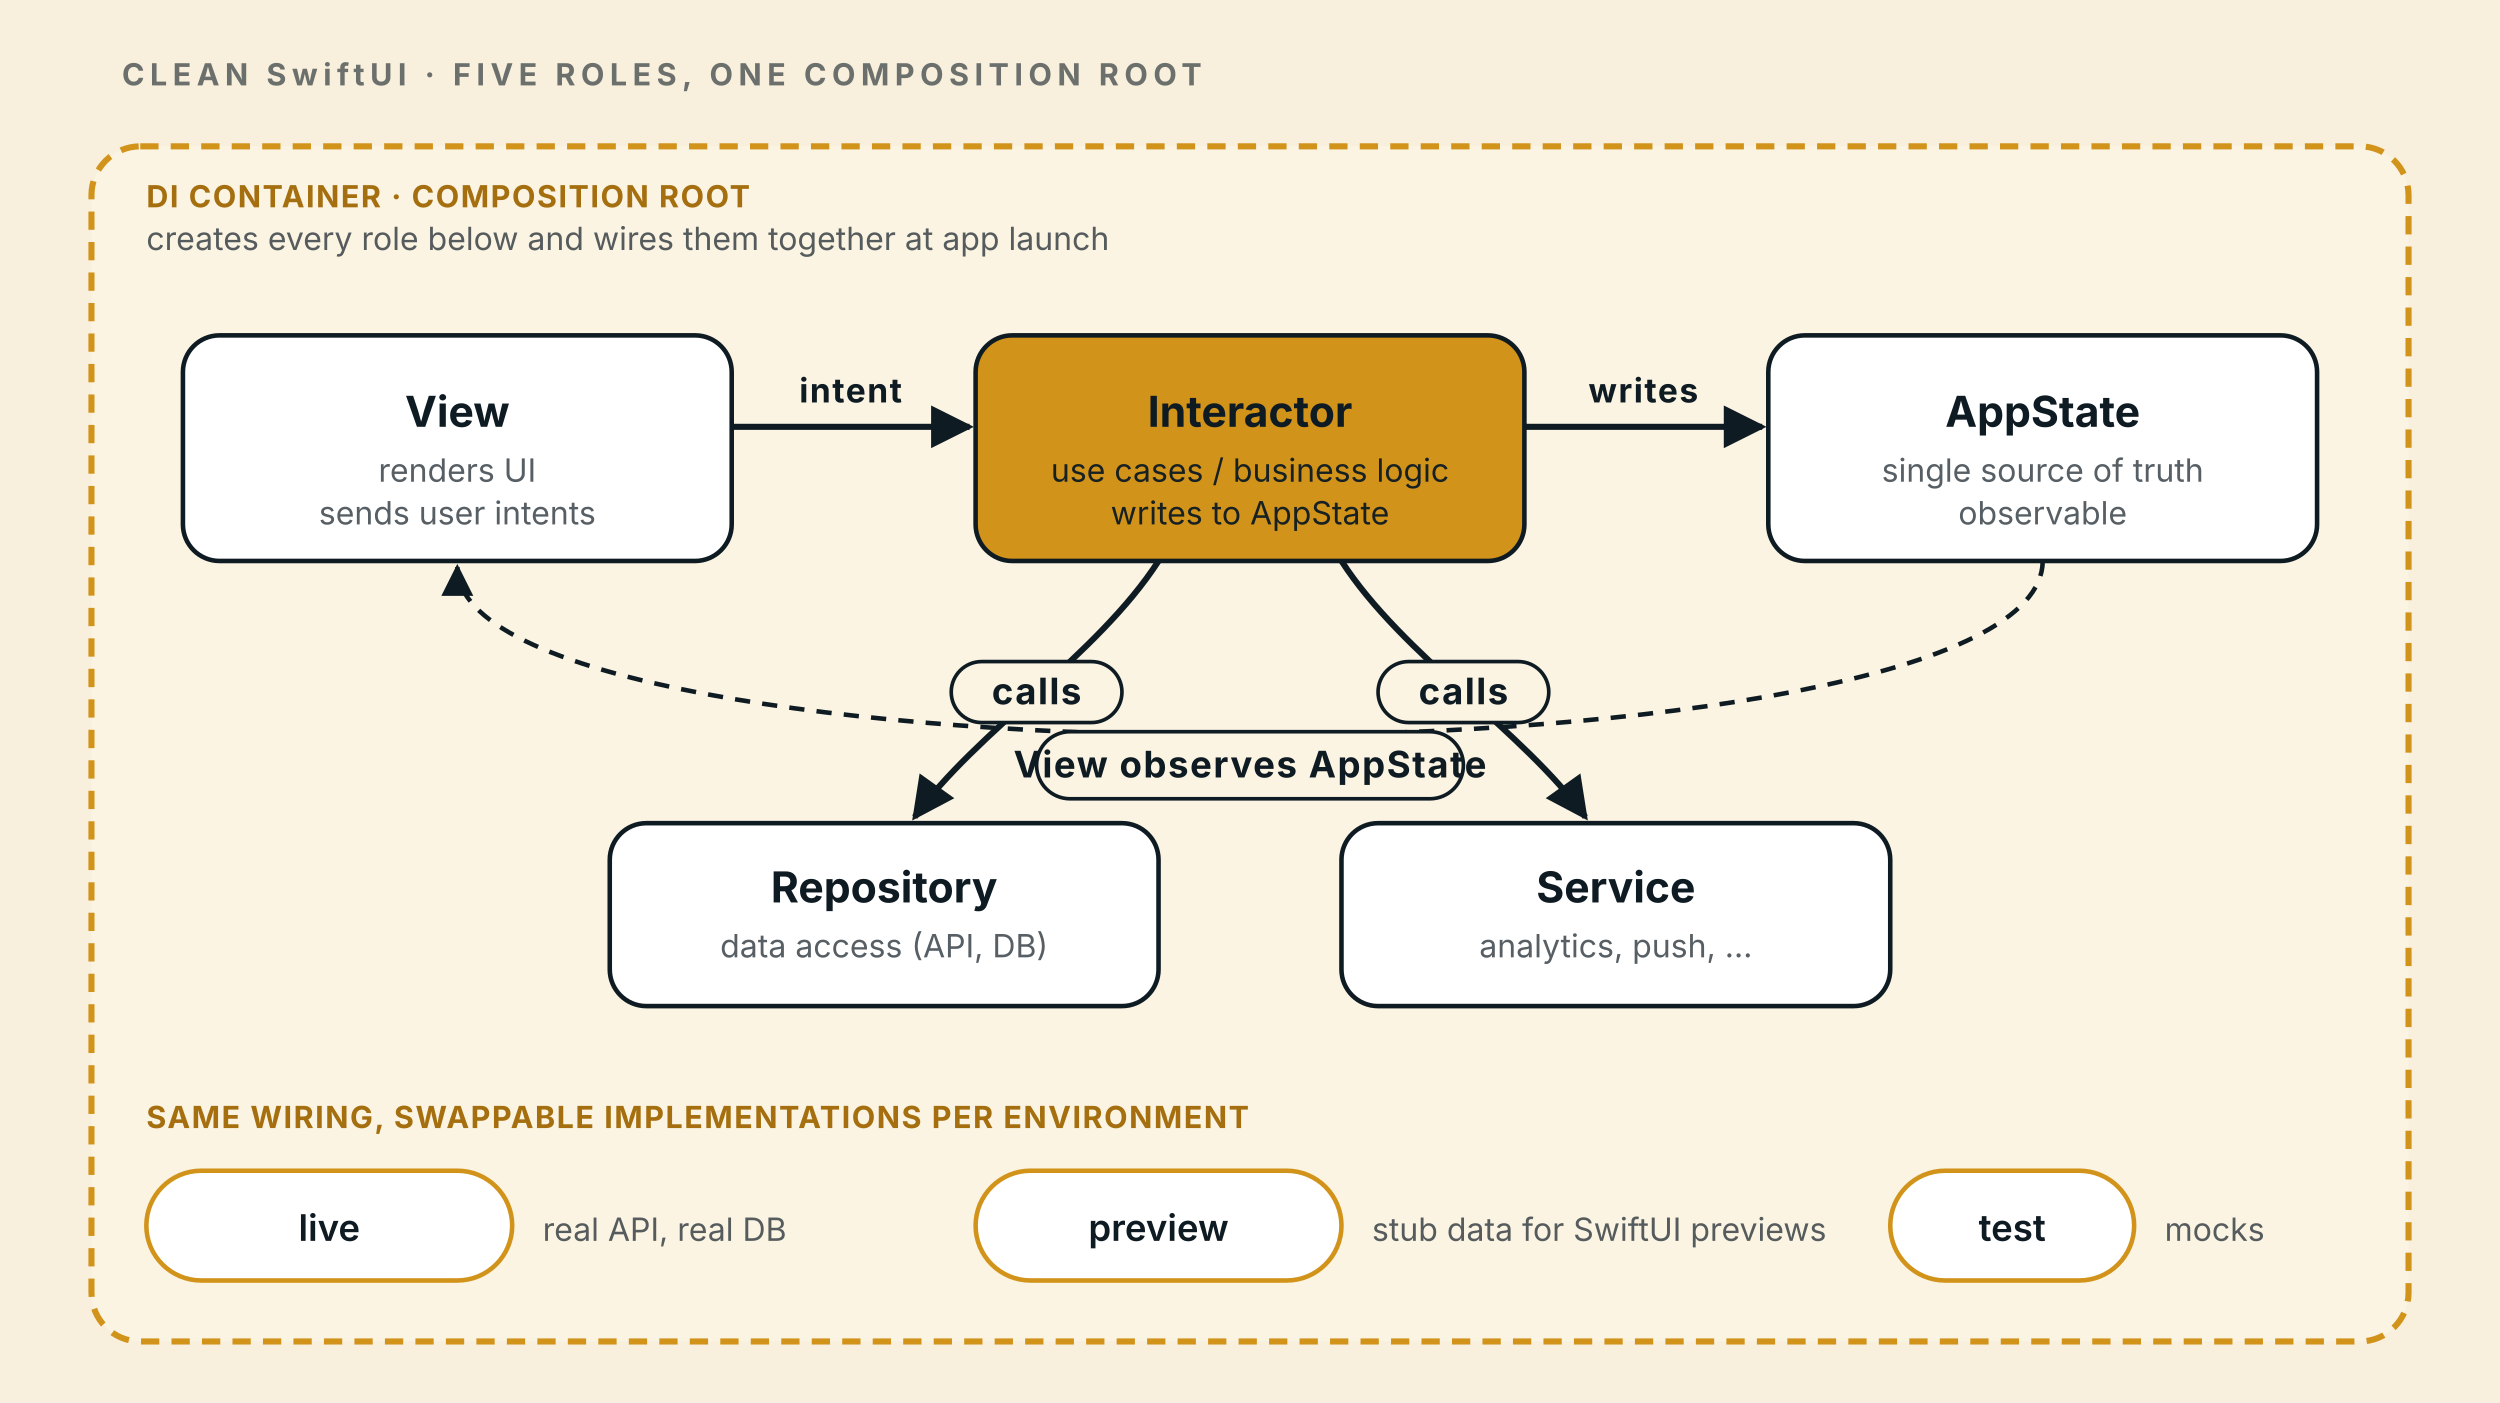
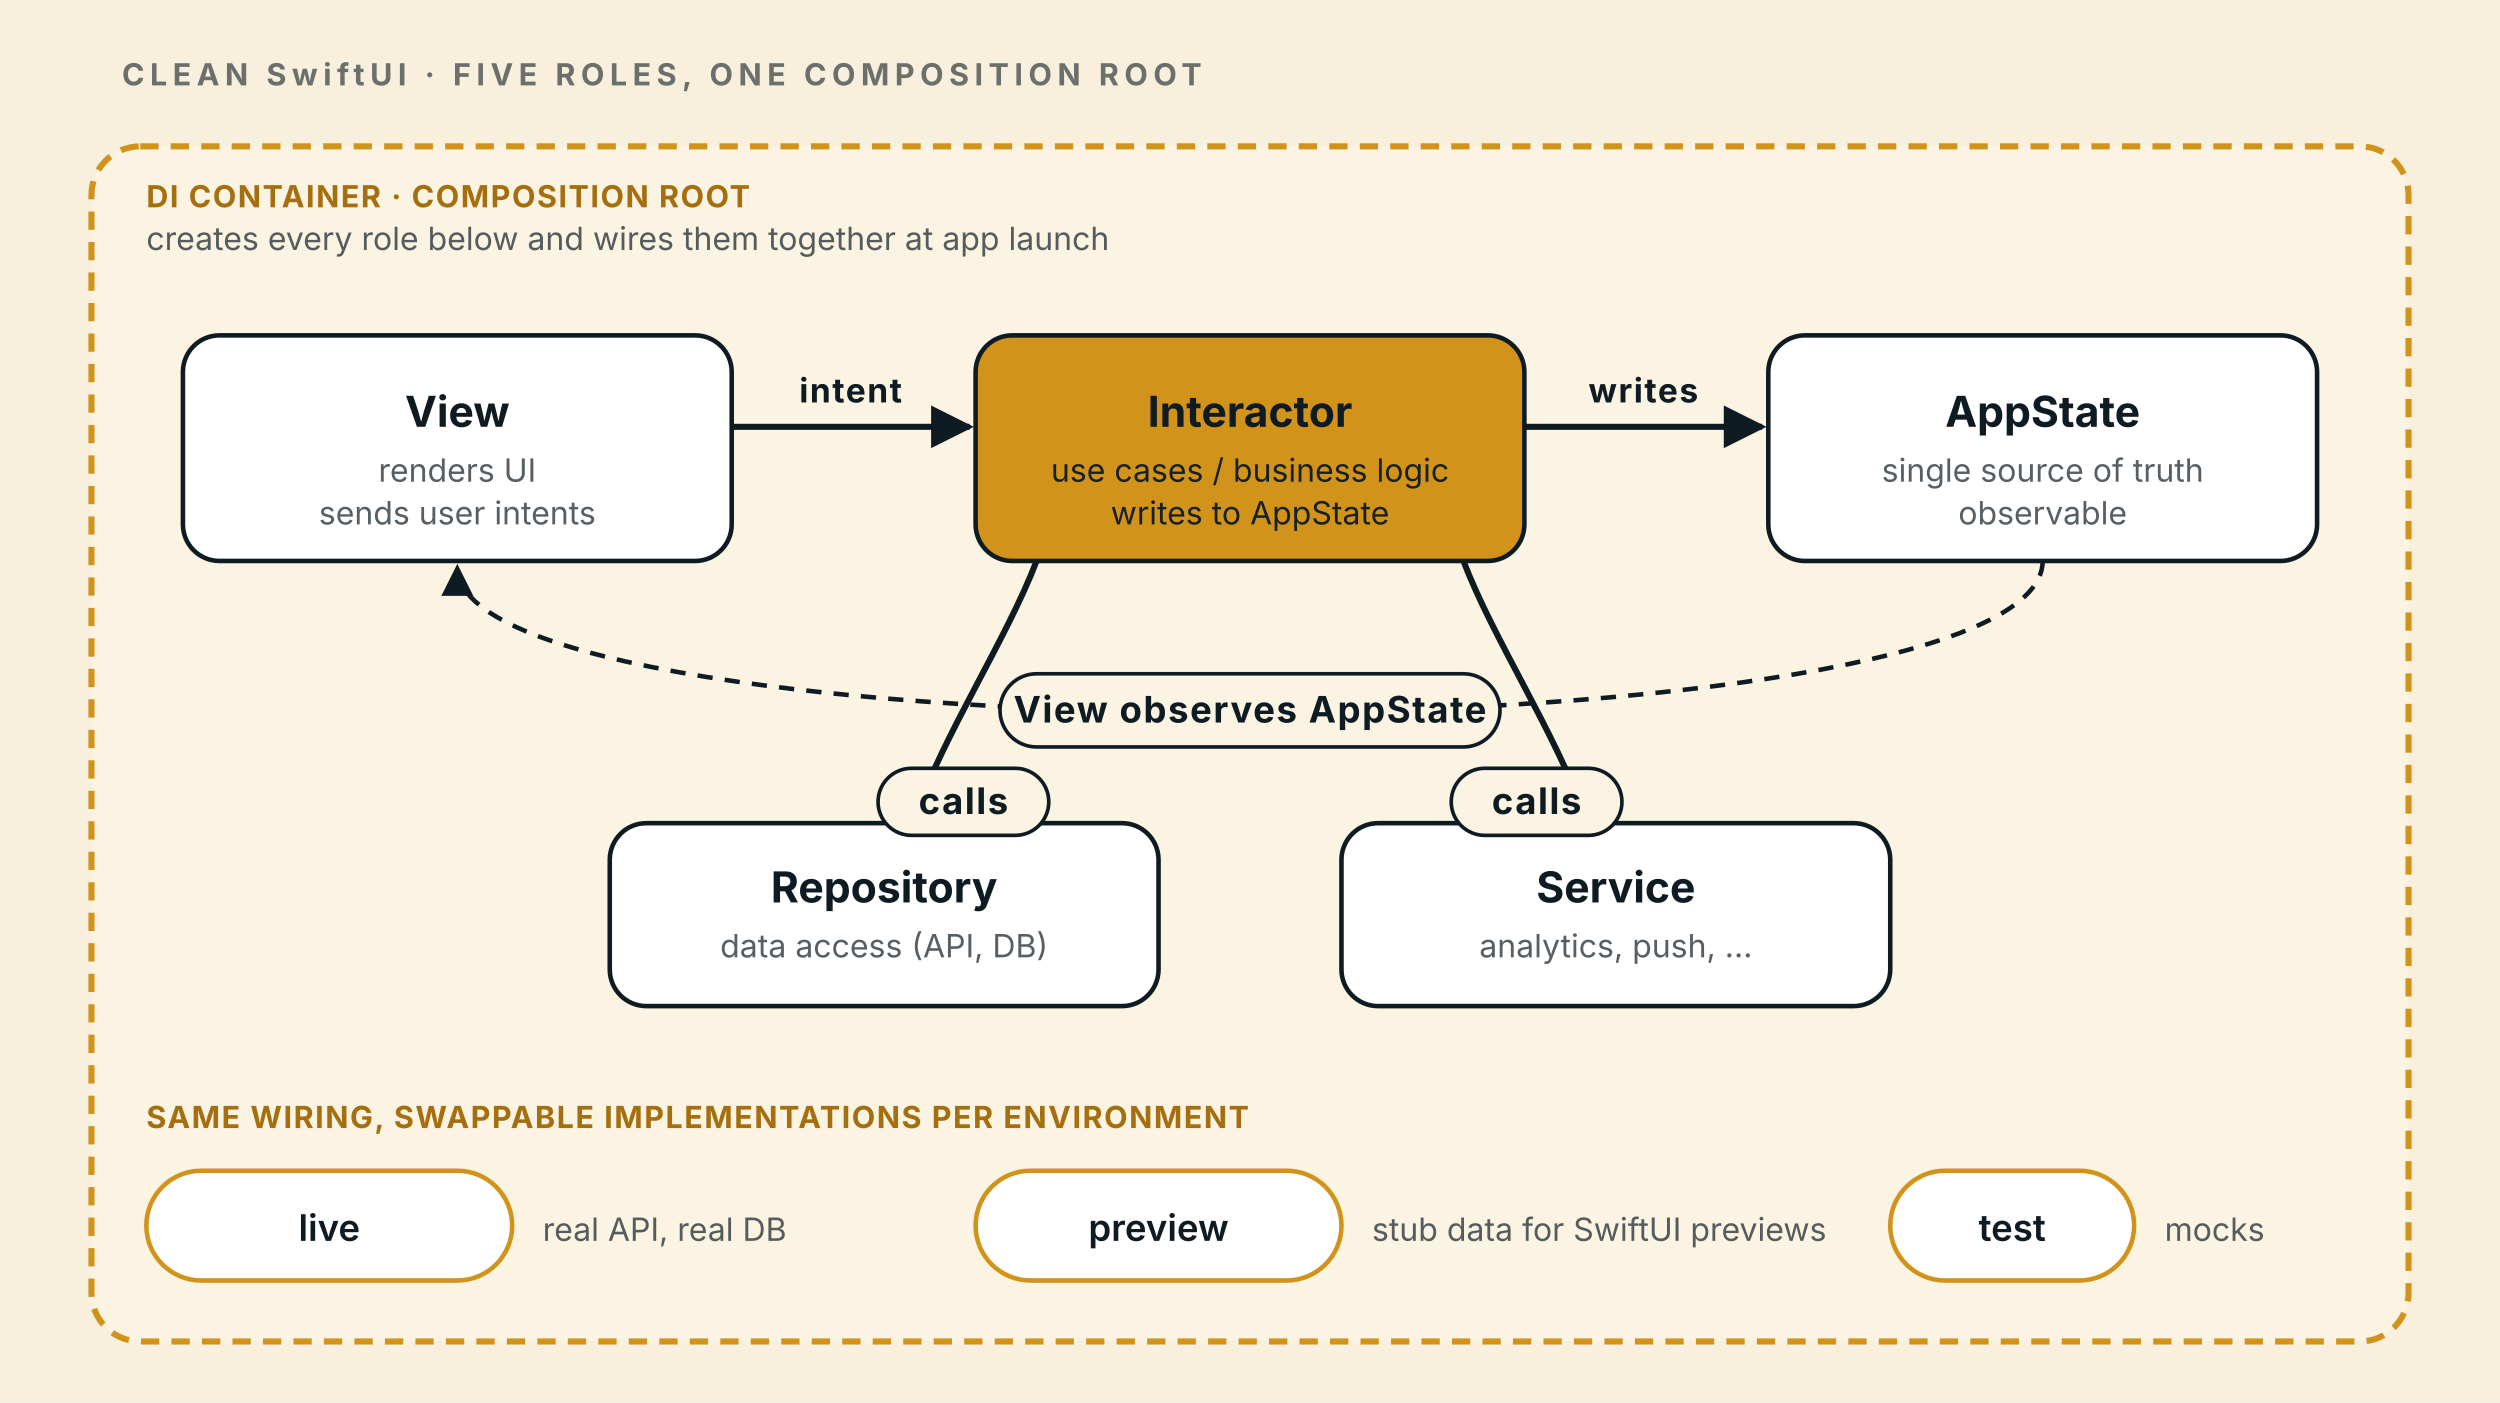
<svg xmlns="http://www.w3.org/2000/svg" viewBox="0 0 820 460" font-family="-apple-system, system-ui, sans-serif">
  <defs>
    <style>
      .bg{fill:#F8EFDC}
      .box{fill:#fff;stroke:#0F1B23;stroke-width:1.5}
      .gold{fill:#D2931A;stroke:#0F1B23;stroke-width:1.5}
      .rootbox{fill:#FBF4E3;stroke:#D2931A;stroke-width:2;stroke-dasharray:6 4}
      .flow{stroke:#0F1B23;stroke-width:2;fill:none;marker-end:url(#a)}
      .obs{stroke:#0F1B23;stroke-width:1.5;fill:none;stroke-dasharray:5 4;marker-end:url(#a)}
      .inj{stroke:#D2931A;stroke-width:1.8;fill:none;marker-end:url(#g)}
      text{fill:#0F1B23}
      .cap{font-size:10px;letter-spacing:1.8px;font-weight:700;opacity:.6}
      .h{font-size:14px;font-weight:700}
      .sub{font-size:10.5px;opacity:.7}
      .lbl{font-size:11px;font-weight:700;letter-spacing:.5px}
      .lblstrong{font-size:12px;font-weight:700;fill:#0F1B23;letter-spacing:.5px}
      .lblg{font-size:10px;font-weight:700;fill:#A56F0F;letter-spacing:.5px}
    </style>
    <marker id="a" viewBox="0 0 10 10" refX="9" refY="5" markerWidth="7" markerHeight="7" orient="auto">
      <path d="M0,0 L10,5 L0,10 z" fill="#0F1B23" />
    </marker>
    <marker id="g" viewBox="0 0 10 10" refX="9" refY="5" markerWidth="7" markerHeight="7" orient="auto">
      <path d="M0,0 L10,5 L0,10 z" fill="#D2931A" />
    </marker>
  </defs>
  <rect class="bg" width="820" height="460" />
  <text class="cap" x="40" y="28">CLEAN SwiftUI  ·  FIVE ROLES, ONE COMPOSITION ROOT</text>
  <rect class="rootbox" x="30" y="48" width="760" height="392" rx="16" />
  <text class="lblg" x="48" y="68">DI CONTAINER  ·  COMPOSITION ROOT</text>
  <text class="sub" x="48" y="82">creates every role below and wires them together at app launch</text>
  <rect class="box" x="60" y="110" width="180" height="74" rx="12" />
  <text class="h" x="150" y="140" text-anchor="middle">View</text>
  <text class="sub" x="150" y="158" text-anchor="middle">renders UI</text>
  <text class="sub" x="150" y="172" text-anchor="middle">sends user intents</text>
  <rect class="gold" x="320" y="110" width="180" height="74" rx="12" />
  <text class="h" x="410" y="140" text-anchor="middle" fill="#fff">Interactor</text>
  <text x="410" y="158" text-anchor="middle" fill="#fff" font-size="10.5" opacity=".95">use cases / business logic</text>
  <text x="410" y="172" text-anchor="middle" fill="#fff" font-size="10.5" opacity=".95">writes to AppState</text>
  <rect class="box" x="580" y="110" width="180" height="74" rx="12" />
  <text class="h" x="670" y="140" text-anchor="middle">AppState</text>
  <text class="sub" x="670" y="158" text-anchor="middle">single source of truth</text>
  <text class="sub" x="670" y="172" text-anchor="middle">observable</text>
  <path class="flow" d="M240,140 L318,140" />
  <text class="lbl" x="279" y="132" text-anchor="middle">intent</text>
  <path class="flow" d="M500,140 L578,140" />
  <text class="lbl" x="539" y="132" text-anchor="middle">writes</text>
-   <path class="obs" d="M670,184 C670,260 150,260 150,186" />
-   <rect x="340" y="240" width="140" height="22" rx="11" fill="#FBF4E3" stroke="#0F1B23" stroke-width="1.2" />
-   <text class="lblstrong" x="410" y="255" text-anchor="middle">View observes AppState</text>
+   <path class="obs" d="M670,184 C670,250 150,250 150,186" />
+   <rect x="328" y="221" width="164" height="24" rx="12" fill="#FBF4E3" stroke="#0F1B23" stroke-width="1.2" />
+   <text class="lblstrong" x="410" y="237" text-anchor="middle">View observes AppState</text>
  <rect class="box" x="200" y="270" width="180" height="60" rx="12" />
  <text class="h" x="290" y="296" text-anchor="middle">Repository</text>
  <text class="sub" x="290" y="314" text-anchor="middle">data access (API, DB)</text>
  <rect class="box" x="440" y="270" width="180" height="60" rx="12" />
  <text class="h" x="530" y="296" text-anchor="middle">Service</text>
  <text class="sub" x="530" y="314" text-anchor="middle">analytics, push, …</text>
-   <path class="flow" d="M380,184 C360,215 320,240 300,268" />
-   <path class="flow" d="M440,184 C460,215 500,240 520,268" />
-   <rect x="312" y="217" width="56" height="20" rx="10" fill="#FBF4E3" stroke="#0F1B23" stroke-width="1.2" />
-   <text class="lblstrong" x="340" y="231" text-anchor="middle">calls</text>
-   <rect x="452" y="217" width="56" height="20" rx="10" fill="#FBF4E3" stroke="#0F1B23" stroke-width="1.2" />
-   <text class="lblstrong" x="480" y="231" text-anchor="middle">calls</text>
+   <path class="flow" d="M340,184 C330,210 310,240 300,268" />
+   <path class="flow" d="M480,184 C490,210 510,240 520,268" />
+   <rect x="288" y="252" width="56" height="22" rx="11" fill="#FBF4E3" stroke="#0F1B23" stroke-width="1.2" />
+   <text class="lblstrong" x="316" y="267" text-anchor="middle">calls</text>
+   <rect x="476" y="252" width="56" height="22" rx="11" fill="#FBF4E3" stroke="#0F1B23" stroke-width="1.2" />
+   <text class="lblstrong" x="504" y="267" text-anchor="middle">calls</text>
  <text class="lblg" x="48" y="370">SAME WIRING, SWAPPABLE IMPLEMENTATIONS PER ENVIRONMENT</text>
  <g>
    <rect x="48" y="384" width="120" height="36" rx="18" fill="#fff" stroke="#D2931A" stroke-width="1.5" />
    <text x="108" y="407" text-anchor="middle" font-size="12" font-weight="600">live</text>
    <text class="sub" x="178" y="407">real API, real DB</text>
  </g>
  <g>
    <rect x="320" y="384" width="120" height="36" rx="18" fill="#fff" stroke="#D2931A" stroke-width="1.5" />
    <text x="380" y="407" text-anchor="middle" font-size="12" font-weight="600">preview</text>
    <text class="sub" x="450" y="407">stub data for SwiftUI previews</text>
  </g>
  <g>
    <rect x="620" y="384" width="80" height="36" rx="18" fill="#fff" stroke="#D2931A" stroke-width="1.5" />
    <text x="660" y="407" text-anchor="middle" font-size="12" font-weight="600">test</text>
    <text class="sub" x="710" y="407">mocks</text>
  </g>
</svg>
